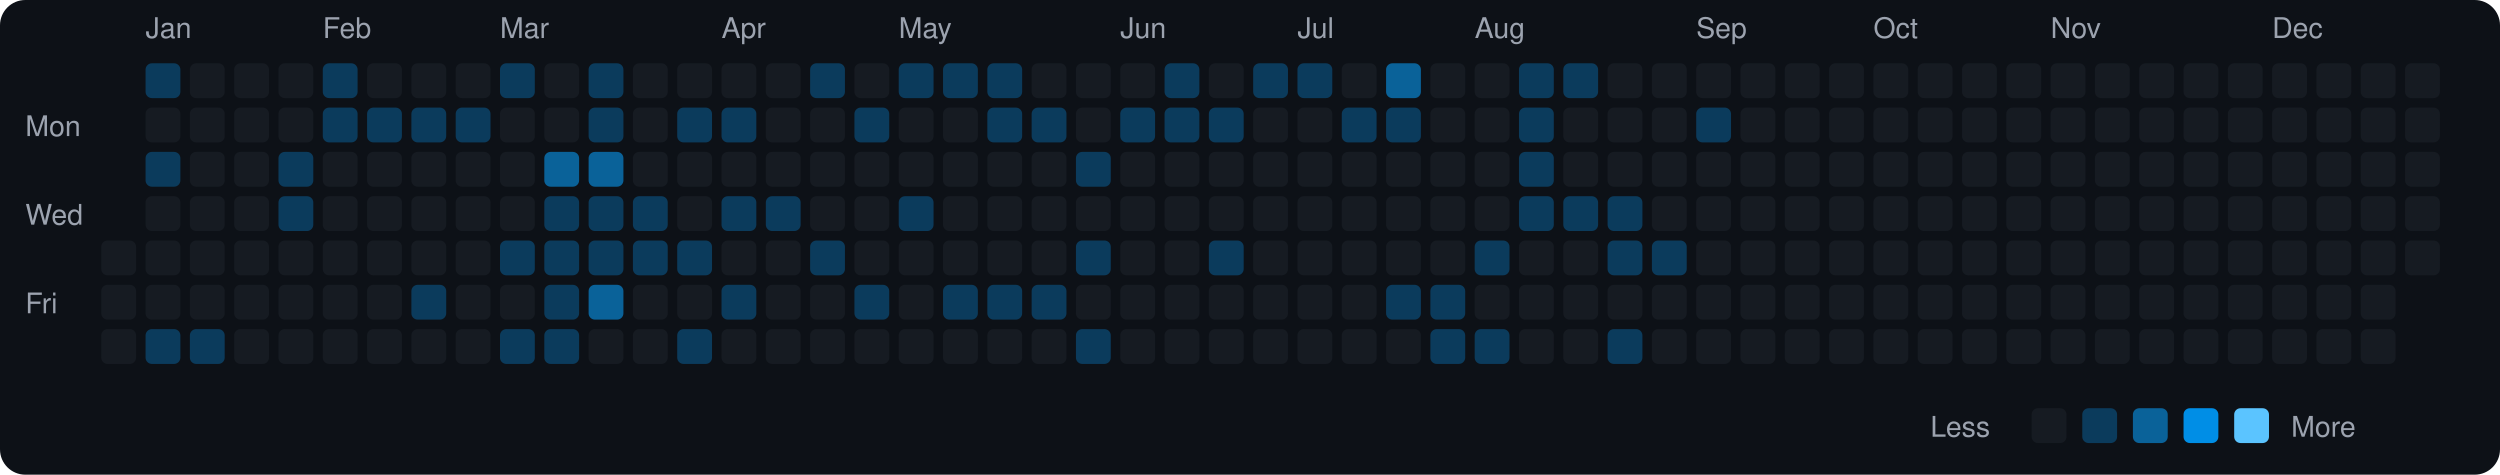
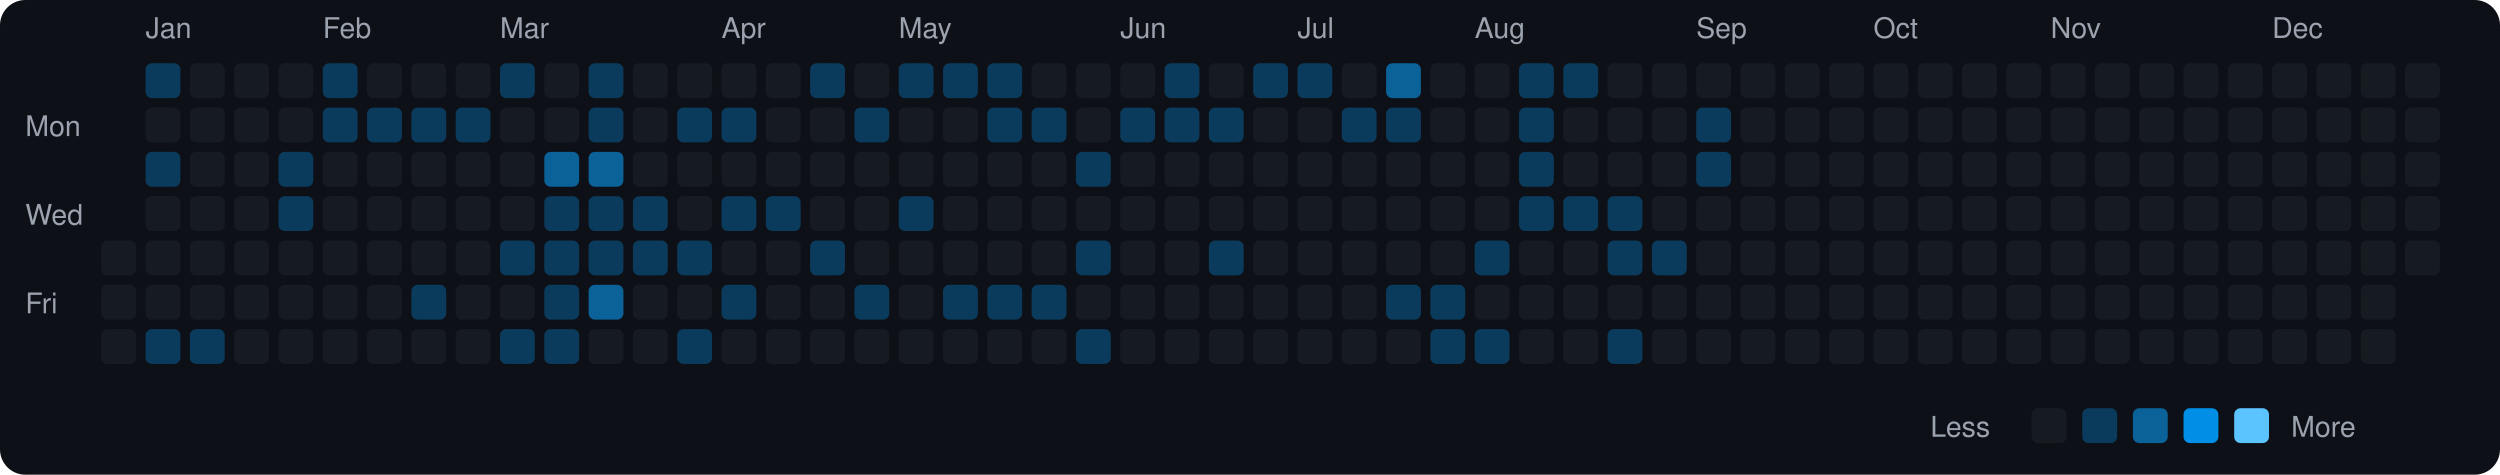
<svg xmlns="http://www.w3.org/2000/svg" viewBox="0 0 790 150" width="790" height="150">
  <rect width="790" height="150" fill="#0d1117" rx="8" ry="8" />
  <text x="8" y="43" fill="#9ca3af" font-size="9" font-family="-apple-system, BlinkMacSystemFont, 'Segoe UI', Helvetica, Arial, sans-serif">Mon</text>
  <text x="8" y="71" fill="#9ca3af" font-size="9" font-family="-apple-system, BlinkMacSystemFont, 'Segoe UI', Helvetica, Arial, sans-serif">Wed</text>
  <text x="8" y="99" fill="#9ca3af" font-size="9" font-family="-apple-system, BlinkMacSystemFont, 'Segoe UI', Helvetica, Arial, sans-serif">Fri</text>
  <rect x="32" y="76" width="11" height="11" rx="2" ry="2" fill="#161b22">
    </rect>
  <rect x="32" y="90" width="11" height="11" rx="2" ry="2" fill="#161b22">
    </rect>
  <rect x="32" y="104" width="11" height="11" rx="2" ry="2" fill="#161b22">
    </rect>
  <text x="46" y="12" fill="#9ca3af" font-size="9" font-family="-apple-system, BlinkMacSystemFont, 'Segoe UI', Helvetica, Arial, sans-serif">Jan</text>
  <rect x="46" y="20" width="11" height="11" rx="2" ry="2" fill="#0b3b5c">
    </rect>
  <rect x="46" y="34" width="11" height="11" rx="2" ry="2" fill="#161b22">
    </rect>
  <rect x="46" y="48" width="11" height="11" rx="2" ry="2" fill="#0b3b5c">
    </rect>
  <rect x="46" y="62" width="11" height="11" rx="2" ry="2" fill="#161b22">
    </rect>
  <rect x="46" y="76" width="11" height="11" rx="2" ry="2" fill="#161b22">
    </rect>
  <rect x="46" y="90" width="11" height="11" rx="2" ry="2" fill="#161b22">
    </rect>
  <rect x="46" y="104" width="11" height="11" rx="2" ry="2" fill="#0b3b5c">
    </rect>
  <rect x="60" y="20" width="11" height="11" rx="2" ry="2" fill="#161b22">
    </rect>
  <rect x="60" y="34" width="11" height="11" rx="2" ry="2" fill="#161b22">
    </rect>
  <rect x="60" y="48" width="11" height="11" rx="2" ry="2" fill="#161b22">
    </rect>
  <rect x="60" y="62" width="11" height="11" rx="2" ry="2" fill="#161b22">
    </rect>
  <rect x="60" y="76" width="11" height="11" rx="2" ry="2" fill="#161b22">
    </rect>
  <rect x="60" y="90" width="11" height="11" rx="2" ry="2" fill="#161b22">
    </rect>
  <rect x="60" y="104" width="11" height="11" rx="2" ry="2" fill="#0b3b5c">
    </rect>
  <rect x="74" y="20" width="11" height="11" rx="2" ry="2" fill="#161b22">
    </rect>
  <rect x="74" y="34" width="11" height="11" rx="2" ry="2" fill="#161b22">
    </rect>
  <rect x="74" y="48" width="11" height="11" rx="2" ry="2" fill="#161b22">
    </rect>
  <rect x="74" y="62" width="11" height="11" rx="2" ry="2" fill="#161b22">
    </rect>
  <rect x="74" y="76" width="11" height="11" rx="2" ry="2" fill="#161b22">
    </rect>
  <rect x="74" y="90" width="11" height="11" rx="2" ry="2" fill="#161b22">
    </rect>
  <rect x="74" y="104" width="11" height="11" rx="2" ry="2" fill="#161b22">
    </rect>
  <rect x="88" y="20" width="11" height="11" rx="2" ry="2" fill="#161b22">
    </rect>
  <rect x="88" y="34" width="11" height="11" rx="2" ry="2" fill="#161b22">
    </rect>
  <rect x="88" y="48" width="11" height="11" rx="2" ry="2" fill="#0b3b5c">
    </rect>
  <rect x="88" y="62" width="11" height="11" rx="2" ry="2" fill="#0b3b5c">
    </rect>
  <rect x="88" y="76" width="11" height="11" rx="2" ry="2" fill="#161b22">
    </rect>
  <rect x="88" y="90" width="11" height="11" rx="2" ry="2" fill="#161b22">
    </rect>
  <rect x="88" y="104" width="11" height="11" rx="2" ry="2" fill="#161b22">
    </rect>
  <text x="102" y="12" fill="#9ca3af" font-size="9" font-family="-apple-system, BlinkMacSystemFont, 'Segoe UI', Helvetica, Arial, sans-serif">Feb</text>
  <rect x="102" y="20" width="11" height="11" rx="2" ry="2" fill="#0b3b5c">
    </rect>
  <rect x="102" y="34" width="11" height="11" rx="2" ry="2" fill="#0b3b5c">
    </rect>
  <rect x="102" y="48" width="11" height="11" rx="2" ry="2" fill="#161b22">
    </rect>
  <rect x="102" y="62" width="11" height="11" rx="2" ry="2" fill="#161b22">
    </rect>
  <rect x="102" y="76" width="11" height="11" rx="2" ry="2" fill="#161b22">
    </rect>
  <rect x="102" y="90" width="11" height="11" rx="2" ry="2" fill="#161b22">
    </rect>
  <rect x="102" y="104" width="11" height="11" rx="2" ry="2" fill="#161b22">
    </rect>
  <rect x="116" y="20" width="11" height="11" rx="2" ry="2" fill="#161b22">
    </rect>
  <rect x="116" y="34" width="11" height="11" rx="2" ry="2" fill="#0b3b5c">
    </rect>
  <rect x="116" y="48" width="11" height="11" rx="2" ry="2" fill="#161b22">
    </rect>
  <rect x="116" y="62" width="11" height="11" rx="2" ry="2" fill="#161b22">
    </rect>
  <rect x="116" y="76" width="11" height="11" rx="2" ry="2" fill="#161b22">
    </rect>
  <rect x="116" y="90" width="11" height="11" rx="2" ry="2" fill="#161b22">
    </rect>
  <rect x="116" y="104" width="11" height="11" rx="2" ry="2" fill="#161b22">
    </rect>
  <rect x="130" y="20" width="11" height="11" rx="2" ry="2" fill="#161b22">
    </rect>
  <rect x="130" y="34" width="11" height="11" rx="2" ry="2" fill="#0b3b5c">
    </rect>
  <rect x="130" y="48" width="11" height="11" rx="2" ry="2" fill="#161b22">
    </rect>
  <rect x="130" y="62" width="11" height="11" rx="2" ry="2" fill="#161b22">
    </rect>
  <rect x="130" y="76" width="11" height="11" rx="2" ry="2" fill="#161b22">
    </rect>
  <rect x="130" y="90" width="11" height="11" rx="2" ry="2" fill="#0b3b5c">
    </rect>
  <rect x="130" y="104" width="11" height="11" rx="2" ry="2" fill="#161b22">
    </rect>
  <rect x="144" y="20" width="11" height="11" rx="2" ry="2" fill="#161b22">
    </rect>
  <rect x="144" y="34" width="11" height="11" rx="2" ry="2" fill="#0b3b5c">
    </rect>
  <rect x="144" y="48" width="11" height="11" rx="2" ry="2" fill="#161b22">
    </rect>
  <rect x="144" y="62" width="11" height="11" rx="2" ry="2" fill="#161b22">
    </rect>
  <rect x="144" y="76" width="11" height="11" rx="2" ry="2" fill="#161b22">
    </rect>
  <rect x="144" y="90" width="11" height="11" rx="2" ry="2" fill="#161b22">
    </rect>
  <rect x="144" y="104" width="11" height="11" rx="2" ry="2" fill="#161b22">
    </rect>
  <text x="158" y="12" fill="#9ca3af" font-size="9" font-family="-apple-system, BlinkMacSystemFont, 'Segoe UI', Helvetica, Arial, sans-serif">Mar</text>
  <rect x="158" y="20" width="11" height="11" rx="2" ry="2" fill="#0b3b5c">
    </rect>
  <rect x="158" y="34" width="11" height="11" rx="2" ry="2" fill="#161b22">
    </rect>
  <rect x="158" y="48" width="11" height="11" rx="2" ry="2" fill="#161b22">
    </rect>
  <rect x="158" y="62" width="11" height="11" rx="2" ry="2" fill="#161b22">
    </rect>
  <rect x="158" y="76" width="11" height="11" rx="2" ry="2" fill="#0b3b5c">
    </rect>
  <rect x="158" y="90" width="11" height="11" rx="2" ry="2" fill="#161b22">
    </rect>
  <rect x="158" y="104" width="11" height="11" rx="2" ry="2" fill="#0b3b5c">
    </rect>
  <rect x="172" y="20" width="11" height="11" rx="2" ry="2" fill="#161b22">
    </rect>
  <rect x="172" y="34" width="11" height="11" rx="2" ry="2" fill="#161b22">
    </rect>
  <rect x="172" y="48" width="11" height="11" rx="2" ry="2" fill="#0a6299">
    </rect>
  <rect x="172" y="62" width="11" height="11" rx="2" ry="2" fill="#0b3b5c">
    </rect>
  <rect x="172" y="76" width="11" height="11" rx="2" ry="2" fill="#0b3b5c">
    </rect>
  <rect x="172" y="90" width="11" height="11" rx="2" ry="2" fill="#0b3b5c">
    </rect>
  <rect x="172" y="104" width="11" height="11" rx="2" ry="2" fill="#0b3b5c">
    </rect>
  <rect x="186" y="20" width="11" height="11" rx="2" ry="2" fill="#0b3b5c">
    </rect>
  <rect x="186" y="34" width="11" height="11" rx="2" ry="2" fill="#0b3b5c">
    </rect>
  <rect x="186" y="48" width="11" height="11" rx="2" ry="2" fill="#0a6299">
    </rect>
  <rect x="186" y="62" width="11" height="11" rx="2" ry="2" fill="#0b3b5c">
    </rect>
  <rect x="186" y="76" width="11" height="11" rx="2" ry="2" fill="#0b3b5c">
    </rect>
  <rect x="186" y="90" width="11" height="11" rx="2" ry="2" fill="#0a6299">
    </rect>
  <rect x="186" y="104" width="11" height="11" rx="2" ry="2" fill="#161b22">
    </rect>
  <rect x="200" y="20" width="11" height="11" rx="2" ry="2" fill="#161b22">
    </rect>
  <rect x="200" y="34" width="11" height="11" rx="2" ry="2" fill="#161b22">
    </rect>
  <rect x="200" y="48" width="11" height="11" rx="2" ry="2" fill="#161b22">
    </rect>
  <rect x="200" y="62" width="11" height="11" rx="2" ry="2" fill="#0b3b5c">
    </rect>
  <rect x="200" y="76" width="11" height="11" rx="2" ry="2" fill="#0b3b5c">
    </rect>
  <rect x="200" y="90" width="11" height="11" rx="2" ry="2" fill="#161b22">
    </rect>
  <rect x="200" y="104" width="11" height="11" rx="2" ry="2" fill="#161b22">
    </rect>
  <rect x="214" y="20" width="11" height="11" rx="2" ry="2" fill="#161b22">
    </rect>
  <rect x="214" y="34" width="11" height="11" rx="2" ry="2" fill="#0b3b5c">
    </rect>
  <rect x="214" y="48" width="11" height="11" rx="2" ry="2" fill="#161b22">
    </rect>
  <rect x="214" y="62" width="11" height="11" rx="2" ry="2" fill="#161b22">
    </rect>
  <rect x="214" y="76" width="11" height="11" rx="2" ry="2" fill="#0b3b5c">
    </rect>
  <rect x="214" y="90" width="11" height="11" rx="2" ry="2" fill="#161b22">
    </rect>
  <rect x="214" y="104" width="11" height="11" rx="2" ry="2" fill="#0b3b5c">
    </rect>
  <text x="228" y="12" fill="#9ca3af" font-size="9" font-family="-apple-system, BlinkMacSystemFont, 'Segoe UI', Helvetica, Arial, sans-serif">Apr</text>
  <rect x="228" y="20" width="11" height="11" rx="2" ry="2" fill="#161b22">
    </rect>
  <rect x="228" y="34" width="11" height="11" rx="2" ry="2" fill="#0b3b5c">
    </rect>
  <rect x="228" y="48" width="11" height="11" rx="2" ry="2" fill="#161b22">
    </rect>
  <rect x="228" y="62" width="11" height="11" rx="2" ry="2" fill="#0b3b5c">
    </rect>
  <rect x="228" y="76" width="11" height="11" rx="2" ry="2" fill="#161b22">
    </rect>
  <rect x="228" y="90" width="11" height="11" rx="2" ry="2" fill="#0b3b5c">
    </rect>
  <rect x="228" y="104" width="11" height="11" rx="2" ry="2" fill="#161b22">
    </rect>
  <rect x="242" y="20" width="11" height="11" rx="2" ry="2" fill="#161b22">
    </rect>
  <rect x="242" y="34" width="11" height="11" rx="2" ry="2" fill="#161b22">
    </rect>
  <rect x="242" y="48" width="11" height="11" rx="2" ry="2" fill="#161b22">
    </rect>
  <rect x="242" y="62" width="11" height="11" rx="2" ry="2" fill="#0b3b5c">
    </rect>
  <rect x="242" y="76" width="11" height="11" rx="2" ry="2" fill="#161b22">
    </rect>
  <rect x="242" y="90" width="11" height="11" rx="2" ry="2" fill="#161b22">
    </rect>
  <rect x="242" y="104" width="11" height="11" rx="2" ry="2" fill="#161b22">
    </rect>
  <rect x="256" y="20" width="11" height="11" rx="2" ry="2" fill="#0b3b5c">
    </rect>
  <rect x="256" y="34" width="11" height="11" rx="2" ry="2" fill="#161b22">
    </rect>
  <rect x="256" y="48" width="11" height="11" rx="2" ry="2" fill="#161b22">
    </rect>
  <rect x="256" y="62" width="11" height="11" rx="2" ry="2" fill="#161b22">
    </rect>
  <rect x="256" y="76" width="11" height="11" rx="2" ry="2" fill="#0b3b5c">
    </rect>
  <rect x="256" y="90" width="11" height="11" rx="2" ry="2" fill="#161b22">
    </rect>
  <rect x="256" y="104" width="11" height="11" rx="2" ry="2" fill="#161b22">
    </rect>
  <rect x="270" y="20" width="11" height="11" rx="2" ry="2" fill="#161b22">
    </rect>
  <rect x="270" y="34" width="11" height="11" rx="2" ry="2" fill="#0b3b5c">
    </rect>
  <rect x="270" y="48" width="11" height="11" rx="2" ry="2" fill="#161b22">
    </rect>
  <rect x="270" y="62" width="11" height="11" rx="2" ry="2" fill="#161b22">
    </rect>
  <rect x="270" y="76" width="11" height="11" rx="2" ry="2" fill="#161b22">
    </rect>
  <rect x="270" y="90" width="11" height="11" rx="2" ry="2" fill="#0b3b5c">
    </rect>
  <rect x="270" y="104" width="11" height="11" rx="2" ry="2" fill="#161b22">
    </rect>
  <text x="284" y="12" fill="#9ca3af" font-size="9" font-family="-apple-system, BlinkMacSystemFont, 'Segoe UI', Helvetica, Arial, sans-serif">May</text>
  <rect x="284" y="20" width="11" height="11" rx="2" ry="2" fill="#0b3b5c">
    </rect>
  <rect x="284" y="34" width="11" height="11" rx="2" ry="2" fill="#161b22">
    </rect>
  <rect x="284" y="48" width="11" height="11" rx="2" ry="2" fill="#161b22">
    </rect>
  <rect x="284" y="62" width="11" height="11" rx="2" ry="2" fill="#0b3b5c">
    </rect>
  <rect x="284" y="76" width="11" height="11" rx="2" ry="2" fill="#161b22">
    </rect>
  <rect x="284" y="90" width="11" height="11" rx="2" ry="2" fill="#161b22">
    </rect>
  <rect x="284" y="104" width="11" height="11" rx="2" ry="2" fill="#161b22">
    </rect>
  <rect x="298" y="20" width="11" height="11" rx="2" ry="2" fill="#0b3b5c">
    </rect>
  <rect x="298" y="34" width="11" height="11" rx="2" ry="2" fill="#161b22">
    </rect>
  <rect x="298" y="48" width="11" height="11" rx="2" ry="2" fill="#161b22">
    </rect>
  <rect x="298" y="62" width="11" height="11" rx="2" ry="2" fill="#161b22">
    </rect>
  <rect x="298" y="76" width="11" height="11" rx="2" ry="2" fill="#161b22">
    </rect>
  <rect x="298" y="90" width="11" height="11" rx="2" ry="2" fill="#0b3b5c">
    </rect>
  <rect x="298" y="104" width="11" height="11" rx="2" ry="2" fill="#161b22">
    </rect>
  <rect x="312" y="20" width="11" height="11" rx="2" ry="2" fill="#0b3b5c">
    </rect>
  <rect x="312" y="34" width="11" height="11" rx="2" ry="2" fill="#0b3b5c">
    </rect>
  <rect x="312" y="48" width="11" height="11" rx="2" ry="2" fill="#161b22">
    </rect>
  <rect x="312" y="62" width="11" height="11" rx="2" ry="2" fill="#161b22">
    </rect>
  <rect x="312" y="76" width="11" height="11" rx="2" ry="2" fill="#161b22">
    </rect>
  <rect x="312" y="90" width="11" height="11" rx="2" ry="2" fill="#0b3b5c">
    </rect>
  <rect x="312" y="104" width="11" height="11" rx="2" ry="2" fill="#161b22">
    </rect>
  <rect x="326" y="20" width="11" height="11" rx="2" ry="2" fill="#161b22">
    </rect>
  <rect x="326" y="34" width="11" height="11" rx="2" ry="2" fill="#0b3b5c">
    </rect>
  <rect x="326" y="48" width="11" height="11" rx="2" ry="2" fill="#161b22">
    </rect>
  <rect x="326" y="62" width="11" height="11" rx="2" ry="2" fill="#161b22">
    </rect>
  <rect x="326" y="76" width="11" height="11" rx="2" ry="2" fill="#161b22">
    </rect>
  <rect x="326" y="90" width="11" height="11" rx="2" ry="2" fill="#0b3b5c">
    </rect>
  <rect x="326" y="104" width="11" height="11" rx="2" ry="2" fill="#161b22">
    </rect>
  <rect x="340" y="20" width="11" height="11" rx="2" ry="2" fill="#161b22">
    </rect>
  <rect x="340" y="34" width="11" height="11" rx="2" ry="2" fill="#161b22">
    </rect>
  <rect x="340" y="48" width="11" height="11" rx="2" ry="2" fill="#0b3b5c">
    </rect>
  <rect x="340" y="62" width="11" height="11" rx="2" ry="2" fill="#161b22">
    </rect>
  <rect x="340" y="76" width="11" height="11" rx="2" ry="2" fill="#0b3b5c">
    </rect>
  <rect x="340" y="90" width="11" height="11" rx="2" ry="2" fill="#161b22">
    </rect>
  <rect x="340" y="104" width="11" height="11" rx="2" ry="2" fill="#0b3b5c">
    </rect>
  <text x="354" y="12" fill="#9ca3af" font-size="9" font-family="-apple-system, BlinkMacSystemFont, 'Segoe UI', Helvetica, Arial, sans-serif">Jun</text>
  <rect x="354" y="20" width="11" height="11" rx="2" ry="2" fill="#161b22">
    </rect>
  <rect x="354" y="34" width="11" height="11" rx="2" ry="2" fill="#0b3b5c">
    </rect>
  <rect x="354" y="48" width="11" height="11" rx="2" ry="2" fill="#161b22">
    </rect>
  <rect x="354" y="62" width="11" height="11" rx="2" ry="2" fill="#161b22">
    </rect>
  <rect x="354" y="76" width="11" height="11" rx="2" ry="2" fill="#161b22">
    </rect>
  <rect x="354" y="90" width="11" height="11" rx="2" ry="2" fill="#161b22">
    </rect>
  <rect x="354" y="104" width="11" height="11" rx="2" ry="2" fill="#161b22">
    </rect>
  <rect x="368" y="20" width="11" height="11" rx="2" ry="2" fill="#0b3b5c">
    </rect>
  <rect x="368" y="34" width="11" height="11" rx="2" ry="2" fill="#0b3b5c">
    </rect>
  <rect x="368" y="48" width="11" height="11" rx="2" ry="2" fill="#161b22">
    </rect>
  <rect x="368" y="62" width="11" height="11" rx="2" ry="2" fill="#161b22">
    </rect>
  <rect x="368" y="76" width="11" height="11" rx="2" ry="2" fill="#161b22">
    </rect>
  <rect x="368" y="90" width="11" height="11" rx="2" ry="2" fill="#161b22">
    </rect>
  <rect x="368" y="104" width="11" height="11" rx="2" ry="2" fill="#161b22">
    </rect>
  <rect x="382" y="20" width="11" height="11" rx="2" ry="2" fill="#161b22">
    </rect>
  <rect x="382" y="34" width="11" height="11" rx="2" ry="2" fill="#0b3b5c">
    </rect>
  <rect x="382" y="48" width="11" height="11" rx="2" ry="2" fill="#161b22">
    </rect>
  <rect x="382" y="62" width="11" height="11" rx="2" ry="2" fill="#161b22">
    </rect>
  <rect x="382" y="76" width="11" height="11" rx="2" ry="2" fill="#0b3b5c">
    </rect>
  <rect x="382" y="90" width="11" height="11" rx="2" ry="2" fill="#161b22">
    </rect>
  <rect x="382" y="104" width="11" height="11" rx="2" ry="2" fill="#161b22">
    </rect>
  <rect x="396" y="20" width="11" height="11" rx="2" ry="2" fill="#0b3b5c">
    </rect>
  <rect x="396" y="34" width="11" height="11" rx="2" ry="2" fill="#161b22">
    </rect>
  <rect x="396" y="48" width="11" height="11" rx="2" ry="2" fill="#161b22">
    </rect>
  <rect x="396" y="62" width="11" height="11" rx="2" ry="2" fill="#161b22">
    </rect>
  <rect x="396" y="76" width="11" height="11" rx="2" ry="2" fill="#161b22">
    </rect>
  <rect x="396" y="90" width="11" height="11" rx="2" ry="2" fill="#161b22">
    </rect>
  <rect x="396" y="104" width="11" height="11" rx="2" ry="2" fill="#161b22">
    </rect>
  <text x="410" y="12" fill="#9ca3af" font-size="9" font-family="-apple-system, BlinkMacSystemFont, 'Segoe UI', Helvetica, Arial, sans-serif">Jul</text>
  <rect x="410" y="20" width="11" height="11" rx="2" ry="2" fill="#0b3b5c">
    </rect>
  <rect x="410" y="34" width="11" height="11" rx="2" ry="2" fill="#161b22">
    </rect>
  <rect x="410" y="48" width="11" height="11" rx="2" ry="2" fill="#161b22">
    </rect>
  <rect x="410" y="62" width="11" height="11" rx="2" ry="2" fill="#161b22">
    </rect>
  <rect x="410" y="76" width="11" height="11" rx="2" ry="2" fill="#161b22">
    </rect>
  <rect x="410" y="90" width="11" height="11" rx="2" ry="2" fill="#161b22">
    </rect>
  <rect x="410" y="104" width="11" height="11" rx="2" ry="2" fill="#161b22">
    </rect>
  <rect x="424" y="20" width="11" height="11" rx="2" ry="2" fill="#161b22">
    </rect>
  <rect x="424" y="34" width="11" height="11" rx="2" ry="2" fill="#0b3b5c">
    </rect>
  <rect x="424" y="48" width="11" height="11" rx="2" ry="2" fill="#161b22">
    </rect>
  <rect x="424" y="62" width="11" height="11" rx="2" ry="2" fill="#161b22">
    </rect>
  <rect x="424" y="76" width="11" height="11" rx="2" ry="2" fill="#161b22">
    </rect>
  <rect x="424" y="90" width="11" height="11" rx="2" ry="2" fill="#161b22">
    </rect>
  <rect x="424" y="104" width="11" height="11" rx="2" ry="2" fill="#161b22">
    </rect>
  <rect x="438" y="20" width="11" height="11" rx="2" ry="2" fill="#0a6299">
    </rect>
  <rect x="438" y="34" width="11" height="11" rx="2" ry="2" fill="#0b3b5c">
    </rect>
  <rect x="438" y="48" width="11" height="11" rx="2" ry="2" fill="#161b22">
    </rect>
  <rect x="438" y="62" width="11" height="11" rx="2" ry="2" fill="#161b22">
    </rect>
  <rect x="438" y="76" width="11" height="11" rx="2" ry="2" fill="#161b22">
    </rect>
  <rect x="438" y="90" width="11" height="11" rx="2" ry="2" fill="#0b3b5c">
    </rect>
  <rect x="438" y="104" width="11" height="11" rx="2" ry="2" fill="#161b22">
    </rect>
  <rect x="452" y="20" width="11" height="11" rx="2" ry="2" fill="#161b22">
    </rect>
  <rect x="452" y="34" width="11" height="11" rx="2" ry="2" fill="#161b22">
    </rect>
  <rect x="452" y="48" width="11" height="11" rx="2" ry="2" fill="#161b22">
    </rect>
  <rect x="452" y="62" width="11" height="11" rx="2" ry="2" fill="#161b22">
    </rect>
  <rect x="452" y="76" width="11" height="11" rx="2" ry="2" fill="#161b22">
    </rect>
  <rect x="452" y="90" width="11" height="11" rx="2" ry="2" fill="#0b3b5c">
    </rect>
  <rect x="452" y="104" width="11" height="11" rx="2" ry="2" fill="#0b3b5c">
    </rect>
  <text x="466" y="12" fill="#9ca3af" font-size="9" font-family="-apple-system, BlinkMacSystemFont, 'Segoe UI', Helvetica, Arial, sans-serif">Aug</text>
  <rect x="466" y="20" width="11" height="11" rx="2" ry="2" fill="#161b22">
    </rect>
  <rect x="466" y="34" width="11" height="11" rx="2" ry="2" fill="#161b22">
    </rect>
  <rect x="466" y="48" width="11" height="11" rx="2" ry="2" fill="#161b22">
    </rect>
  <rect x="466" y="62" width="11" height="11" rx="2" ry="2" fill="#161b22">
    </rect>
  <rect x="466" y="76" width="11" height="11" rx="2" ry="2" fill="#0b3b5c">
    </rect>
  <rect x="466" y="90" width="11" height="11" rx="2" ry="2" fill="#161b22">
    </rect>
  <rect x="466" y="104" width="11" height="11" rx="2" ry="2" fill="#0b3b5c">
    </rect>
  <rect x="480" y="20" width="11" height="11" rx="2" ry="2" fill="#0b3b5c">
    </rect>
  <rect x="480" y="34" width="11" height="11" rx="2" ry="2" fill="#0b3b5c">
    </rect>
  <rect x="480" y="48" width="11" height="11" rx="2" ry="2" fill="#0b3b5c">
    </rect>
  <rect x="480" y="62" width="11" height="11" rx="2" ry="2" fill="#0b3b5c">
    </rect>
  <rect x="480" y="76" width="11" height="11" rx="2" ry="2" fill="#161b22">
    </rect>
  <rect x="480" y="90" width="11" height="11" rx="2" ry="2" fill="#161b22">
    </rect>
  <rect x="480" y="104" width="11" height="11" rx="2" ry="2" fill="#161b22">
    </rect>
  <rect x="494" y="20" width="11" height="11" rx="2" ry="2" fill="#0b3b5c">
    </rect>
  <rect x="494" y="34" width="11" height="11" rx="2" ry="2" fill="#161b22">
    </rect>
  <rect x="494" y="48" width="11" height="11" rx="2" ry="2" fill="#161b22">
    </rect>
  <rect x="494" y="62" width="11" height="11" rx="2" ry="2" fill="#0b3b5c">
    </rect>
  <rect x="494" y="76" width="11" height="11" rx="2" ry="2" fill="#161b22">
    </rect>
  <rect x="494" y="90" width="11" height="11" rx="2" ry="2" fill="#161b22">
    </rect>
  <rect x="494" y="104" width="11" height="11" rx="2" ry="2" fill="#161b22">
    </rect>
  <rect x="508" y="20" width="11" height="11" rx="2" ry="2" fill="#161b22">
    </rect>
  <rect x="508" y="34" width="11" height="11" rx="2" ry="2" fill="#161b22">
    </rect>
  <rect x="508" y="48" width="11" height="11" rx="2" ry="2" fill="#161b22">
    </rect>
  <rect x="508" y="62" width="11" height="11" rx="2" ry="2" fill="#0b3b5c">
    </rect>
  <rect x="508" y="76" width="11" height="11" rx="2" ry="2" fill="#0b3b5c">
    </rect>
  <rect x="508" y="90" width="11" height="11" rx="2" ry="2" fill="#161b22">
    </rect>
  <rect x="508" y="104" width="11" height="11" rx="2" ry="2" fill="#0b3b5c">
    </rect>
  <rect x="522" y="20" width="11" height="11" rx="2" ry="2" fill="#161b22">
    </rect>
  <rect x="522" y="34" width="11" height="11" rx="2" ry="2" fill="#161b22">
    </rect>
  <rect x="522" y="48" width="11" height="11" rx="2" ry="2" fill="#161b22">
    </rect>
  <rect x="522" y="62" width="11" height="11" rx="2" ry="2" fill="#161b22">
    </rect>
  <rect x="522" y="76" width="11" height="11" rx="2" ry="2" fill="#0b3b5c">
    </rect>
  <rect x="522" y="90" width="11" height="11" rx="2" ry="2" fill="#161b22">
    </rect>
  <rect x="522" y="104" width="11" height="11" rx="2" ry="2" fill="#161b22">
    </rect>
  <text x="536" y="12" fill="#9ca3af" font-size="9" font-family="-apple-system, BlinkMacSystemFont, 'Segoe UI', Helvetica, Arial, sans-serif">Sep</text>
  <rect x="536" y="20" width="11" height="11" rx="2" ry="2" fill="#161b22">
    </rect>
  <rect x="536" y="34" width="11" height="11" rx="2" ry="2" fill="#0b3b5c">
    </rect>
-   <rect x="536" y="48" width="11" height="11" rx="2" ry="2" fill="#161b22">
+   <rect x="536" y="48" width="11" height="11" rx="2" ry="2" fill="#0b3b5c">
    </rect>
  <rect x="536" y="62" width="11" height="11" rx="2" ry="2" fill="#161b22">
    </rect>
  <rect x="536" y="76" width="11" height="11" rx="2" ry="2" fill="#161b22">
    </rect>
  <rect x="536" y="90" width="11" height="11" rx="2" ry="2" fill="#161b22">
    </rect>
  <rect x="536" y="104" width="11" height="11" rx="2" ry="2" fill="#161b22">
    </rect>
  <rect x="550" y="20" width="11" height="11" rx="2" ry="2" fill="#161b22">
    </rect>
  <rect x="550" y="34" width="11" height="11" rx="2" ry="2" fill="#161b22">
    </rect>
  <rect x="550" y="48" width="11" height="11" rx="2" ry="2" fill="#161b22">
    </rect>
  <rect x="550" y="62" width="11" height="11" rx="2" ry="2" fill="#161b22">
    </rect>
  <rect x="550" y="76" width="11" height="11" rx="2" ry="2" fill="#161b22">
    </rect>
  <rect x="550" y="90" width="11" height="11" rx="2" ry="2" fill="#161b22">
    </rect>
  <rect x="550" y="104" width="11" height="11" rx="2" ry="2" fill="#161b22">
    </rect>
  <rect x="564" y="20" width="11" height="11" rx="2" ry="2" fill="#161b22">
    </rect>
  <rect x="564" y="34" width="11" height="11" rx="2" ry="2" fill="#161b22">
    </rect>
  <rect x="564" y="48" width="11" height="11" rx="2" ry="2" fill="#161b22">
    </rect>
  <rect x="564" y="62" width="11" height="11" rx="2" ry="2" fill="#161b22">
    </rect>
  <rect x="564" y="76" width="11" height="11" rx="2" ry="2" fill="#161b22">
    </rect>
  <rect x="564" y="90" width="11" height="11" rx="2" ry="2" fill="#161b22">
    </rect>
  <rect x="564" y="104" width="11" height="11" rx="2" ry="2" fill="#161b22">
    </rect>
  <rect x="578" y="20" width="11" height="11" rx="2" ry="2" fill="#161b22">
    </rect>
  <rect x="578" y="34" width="11" height="11" rx="2" ry="2" fill="#161b22">
    </rect>
  <rect x="578" y="48" width="11" height="11" rx="2" ry="2" fill="#161b22">
    </rect>
  <rect x="578" y="62" width="11" height="11" rx="2" ry="2" fill="#161b22">
    </rect>
  <rect x="578" y="76" width="11" height="11" rx="2" ry="2" fill="#161b22">
    </rect>
  <rect x="578" y="90" width="11" height="11" rx="2" ry="2" fill="#161b22">
    </rect>
  <rect x="578" y="104" width="11" height="11" rx="2" ry="2" fill="#161b22">
    </rect>
  <text x="592" y="12" fill="#9ca3af" font-size="9" font-family="-apple-system, BlinkMacSystemFont, 'Segoe UI', Helvetica, Arial, sans-serif">Oct</text>
  <rect x="592" y="20" width="11" height="11" rx="2" ry="2" fill="#161b22">
    </rect>
  <rect x="592" y="34" width="11" height="11" rx="2" ry="2" fill="#161b22">
    </rect>
  <rect x="592" y="48" width="11" height="11" rx="2" ry="2" fill="#161b22">
    </rect>
  <rect x="592" y="62" width="11" height="11" rx="2" ry="2" fill="#161b22">
    </rect>
  <rect x="592" y="76" width="11" height="11" rx="2" ry="2" fill="#161b22">
    </rect>
  <rect x="592" y="90" width="11" height="11" rx="2" ry="2" fill="#161b22">
    </rect>
  <rect x="592" y="104" width="11" height="11" rx="2" ry="2" fill="#161b22">
    </rect>
  <rect x="606" y="20" width="11" height="11" rx="2" ry="2" fill="#161b22">
    </rect>
  <rect x="606" y="34" width="11" height="11" rx="2" ry="2" fill="#161b22">
    </rect>
  <rect x="606" y="48" width="11" height="11" rx="2" ry="2" fill="#161b22">
    </rect>
  <rect x="606" y="62" width="11" height="11" rx="2" ry="2" fill="#161b22">
    </rect>
  <rect x="606" y="76" width="11" height="11" rx="2" ry="2" fill="#161b22">
    </rect>
  <rect x="606" y="90" width="11" height="11" rx="2" ry="2" fill="#161b22">
    </rect>
  <rect x="606" y="104" width="11" height="11" rx="2" ry="2" fill="#161b22">
    </rect>
  <rect x="620" y="20" width="11" height="11" rx="2" ry="2" fill="#161b22">
    </rect>
  <rect x="620" y="34" width="11" height="11" rx="2" ry="2" fill="#161b22">
    </rect>
  <rect x="620" y="48" width="11" height="11" rx="2" ry="2" fill="#161b22">
    </rect>
  <rect x="620" y="62" width="11" height="11" rx="2" ry="2" fill="#161b22">
    </rect>
  <rect x="620" y="76" width="11" height="11" rx="2" ry="2" fill="#161b22">
    </rect>
  <rect x="620" y="90" width="11" height="11" rx="2" ry="2" fill="#161b22">
    </rect>
  <rect x="620" y="104" width="11" height="11" rx="2" ry="2" fill="#161b22">
    </rect>
  <rect x="634" y="20" width="11" height="11" rx="2" ry="2" fill="#161b22">
    </rect>
  <rect x="634" y="34" width="11" height="11" rx="2" ry="2" fill="#161b22">
    </rect>
  <rect x="634" y="48" width="11" height="11" rx="2" ry="2" fill="#161b22">
    </rect>
  <rect x="634" y="62" width="11" height="11" rx="2" ry="2" fill="#161b22">
    </rect>
  <rect x="634" y="76" width="11" height="11" rx="2" ry="2" fill="#161b22">
    </rect>
  <rect x="634" y="90" width="11" height="11" rx="2" ry="2" fill="#161b22">
    </rect>
  <rect x="634" y="104" width="11" height="11" rx="2" ry="2" fill="#161b22">
    </rect>
  <text x="648" y="12" fill="#9ca3af" font-size="9" font-family="-apple-system, BlinkMacSystemFont, 'Segoe UI', Helvetica, Arial, sans-serif">Nov</text>
  <rect x="648" y="20" width="11" height="11" rx="2" ry="2" fill="#161b22">
    </rect>
  <rect x="648" y="34" width="11" height="11" rx="2" ry="2" fill="#161b22">
    </rect>
  <rect x="648" y="48" width="11" height="11" rx="2" ry="2" fill="#161b22">
    </rect>
  <rect x="648" y="62" width="11" height="11" rx="2" ry="2" fill="#161b22">
    </rect>
  <rect x="648" y="76" width="11" height="11" rx="2" ry="2" fill="#161b22">
    </rect>
  <rect x="648" y="90" width="11" height="11" rx="2" ry="2" fill="#161b22">
    </rect>
  <rect x="648" y="104" width="11" height="11" rx="2" ry="2" fill="#161b22">
    </rect>
  <rect x="662" y="20" width="11" height="11" rx="2" ry="2" fill="#161b22">
    </rect>
  <rect x="662" y="34" width="11" height="11" rx="2" ry="2" fill="#161b22">
    </rect>
  <rect x="662" y="48" width="11" height="11" rx="2" ry="2" fill="#161b22">
    </rect>
  <rect x="662" y="62" width="11" height="11" rx="2" ry="2" fill="#161b22">
    </rect>
  <rect x="662" y="76" width="11" height="11" rx="2" ry="2" fill="#161b22">
    </rect>
  <rect x="662" y="90" width="11" height="11" rx="2" ry="2" fill="#161b22">
    </rect>
  <rect x="662" y="104" width="11" height="11" rx="2" ry="2" fill="#161b22">
    </rect>
  <rect x="676" y="20" width="11" height="11" rx="2" ry="2" fill="#161b22">
    </rect>
  <rect x="676" y="34" width="11" height="11" rx="2" ry="2" fill="#161b22">
    </rect>
  <rect x="676" y="48" width="11" height="11" rx="2" ry="2" fill="#161b22">
    </rect>
  <rect x="676" y="62" width="11" height="11" rx="2" ry="2" fill="#161b22">
    </rect>
  <rect x="676" y="76" width="11" height="11" rx="2" ry="2" fill="#161b22">
    </rect>
  <rect x="676" y="90" width="11" height="11" rx="2" ry="2" fill="#161b22">
    </rect>
  <rect x="676" y="104" width="11" height="11" rx="2" ry="2" fill="#161b22">
    </rect>
  <rect x="690" y="20" width="11" height="11" rx="2" ry="2" fill="#161b22">
    </rect>
  <rect x="690" y="34" width="11" height="11" rx="2" ry="2" fill="#161b22">
    </rect>
  <rect x="690" y="48" width="11" height="11" rx="2" ry="2" fill="#161b22">
    </rect>
  <rect x="690" y="62" width="11" height="11" rx="2" ry="2" fill="#161b22">
    </rect>
  <rect x="690" y="76" width="11" height="11" rx="2" ry="2" fill="#161b22">
    </rect>
  <rect x="690" y="90" width="11" height="11" rx="2" ry="2" fill="#161b22">
    </rect>
  <rect x="690" y="104" width="11" height="11" rx="2" ry="2" fill="#161b22">
    </rect>
  <rect x="704" y="20" width="11" height="11" rx="2" ry="2" fill="#161b22">
    </rect>
  <rect x="704" y="34" width="11" height="11" rx="2" ry="2" fill="#161b22">
    </rect>
  <rect x="704" y="48" width="11" height="11" rx="2" ry="2" fill="#161b22">
    </rect>
  <rect x="704" y="62" width="11" height="11" rx="2" ry="2" fill="#161b22">
    </rect>
  <rect x="704" y="76" width="11" height="11" rx="2" ry="2" fill="#161b22">
    </rect>
  <rect x="704" y="90" width="11" height="11" rx="2" ry="2" fill="#161b22">
    </rect>
  <rect x="704" y="104" width="11" height="11" rx="2" ry="2" fill="#161b22">
    </rect>
  <text x="718" y="12" fill="#9ca3af" font-size="9" font-family="-apple-system, BlinkMacSystemFont, 'Segoe UI', Helvetica, Arial, sans-serif">Dec</text>
  <rect x="718" y="20" width="11" height="11" rx="2" ry="2" fill="#161b22">
    </rect>
  <rect x="718" y="34" width="11" height="11" rx="2" ry="2" fill="#161b22">
    </rect>
  <rect x="718" y="48" width="11" height="11" rx="2" ry="2" fill="#161b22">
    </rect>
  <rect x="718" y="62" width="11" height="11" rx="2" ry="2" fill="#161b22">
    </rect>
  <rect x="718" y="76" width="11" height="11" rx="2" ry="2" fill="#161b22">
    </rect>
  <rect x="718" y="90" width="11" height="11" rx="2" ry="2" fill="#161b22">
    </rect>
  <rect x="718" y="104" width="11" height="11" rx="2" ry="2" fill="#161b22">
    </rect>
  <rect x="732" y="20" width="11" height="11" rx="2" ry="2" fill="#161b22">
    </rect>
  <rect x="732" y="34" width="11" height="11" rx="2" ry="2" fill="#161b22">
    </rect>
  <rect x="732" y="48" width="11" height="11" rx="2" ry="2" fill="#161b22">
    </rect>
  <rect x="732" y="62" width="11" height="11" rx="2" ry="2" fill="#161b22">
    </rect>
  <rect x="732" y="76" width="11" height="11" rx="2" ry="2" fill="#161b22">
    </rect>
  <rect x="732" y="90" width="11" height="11" rx="2" ry="2" fill="#161b22">
    </rect>
  <rect x="732" y="104" width="11" height="11" rx="2" ry="2" fill="#161b22">
    </rect>
  <rect x="746" y="20" width="11" height="11" rx="2" ry="2" fill="#161b22">
    </rect>
  <rect x="746" y="34" width="11" height="11" rx="2" ry="2" fill="#161b22">
    </rect>
  <rect x="746" y="48" width="11" height="11" rx="2" ry="2" fill="#161b22">
    </rect>
  <rect x="746" y="62" width="11" height="11" rx="2" ry="2" fill="#161b22">
    </rect>
  <rect x="746" y="76" width="11" height="11" rx="2" ry="2" fill="#161b22">
    </rect>
  <rect x="746" y="90" width="11" height="11" rx="2" ry="2" fill="#161b22">
    </rect>
  <rect x="746" y="104" width="11" height="11" rx="2" ry="2" fill="#161b22">
    </rect>
  <rect x="760" y="20" width="11" height="11" rx="2" ry="2" fill="#161b22">
    </rect>
  <rect x="760" y="34" width="11" height="11" rx="2" ry="2" fill="#161b22">
    </rect>
  <rect x="760" y="48" width="11" height="11" rx="2" ry="2" fill="#161b22">
    </rect>
  <rect x="760" y="62" width="11" height="11" rx="2" ry="2" fill="#161b22">
    </rect>
  <rect x="760" y="76" width="11" height="11" rx="2" ry="2" fill="#161b22">
    </rect>
  <text x="610" y="138" fill="#9ca3af" font-size="9" font-family="-apple-system, BlinkMacSystemFont, 'Segoe UI', Helvetica, Arial, sans-serif">Less</text>
  <rect x="642" y="129" width="11" height="11" rx="2" ry="2" fill="#161b22" />
  <rect x="658" y="129" width="11" height="11" rx="2" ry="2" fill="#0b3b5c" />
  <rect x="674" y="129" width="11" height="11" rx="2" ry="2" fill="#0a6299" />
  <rect x="690" y="129" width="11" height="11" rx="2" ry="2" fill="#008ee6" />
  <rect x="706" y="129" width="11" height="11" rx="2" ry="2" fill="#5bc4ff" />
  <text x="724" y="138" fill="#9ca3af" font-size="9" font-family="-apple-system, BlinkMacSystemFont, 'Segoe UI', Helvetica, Arial, sans-serif">More</text>
</svg>
